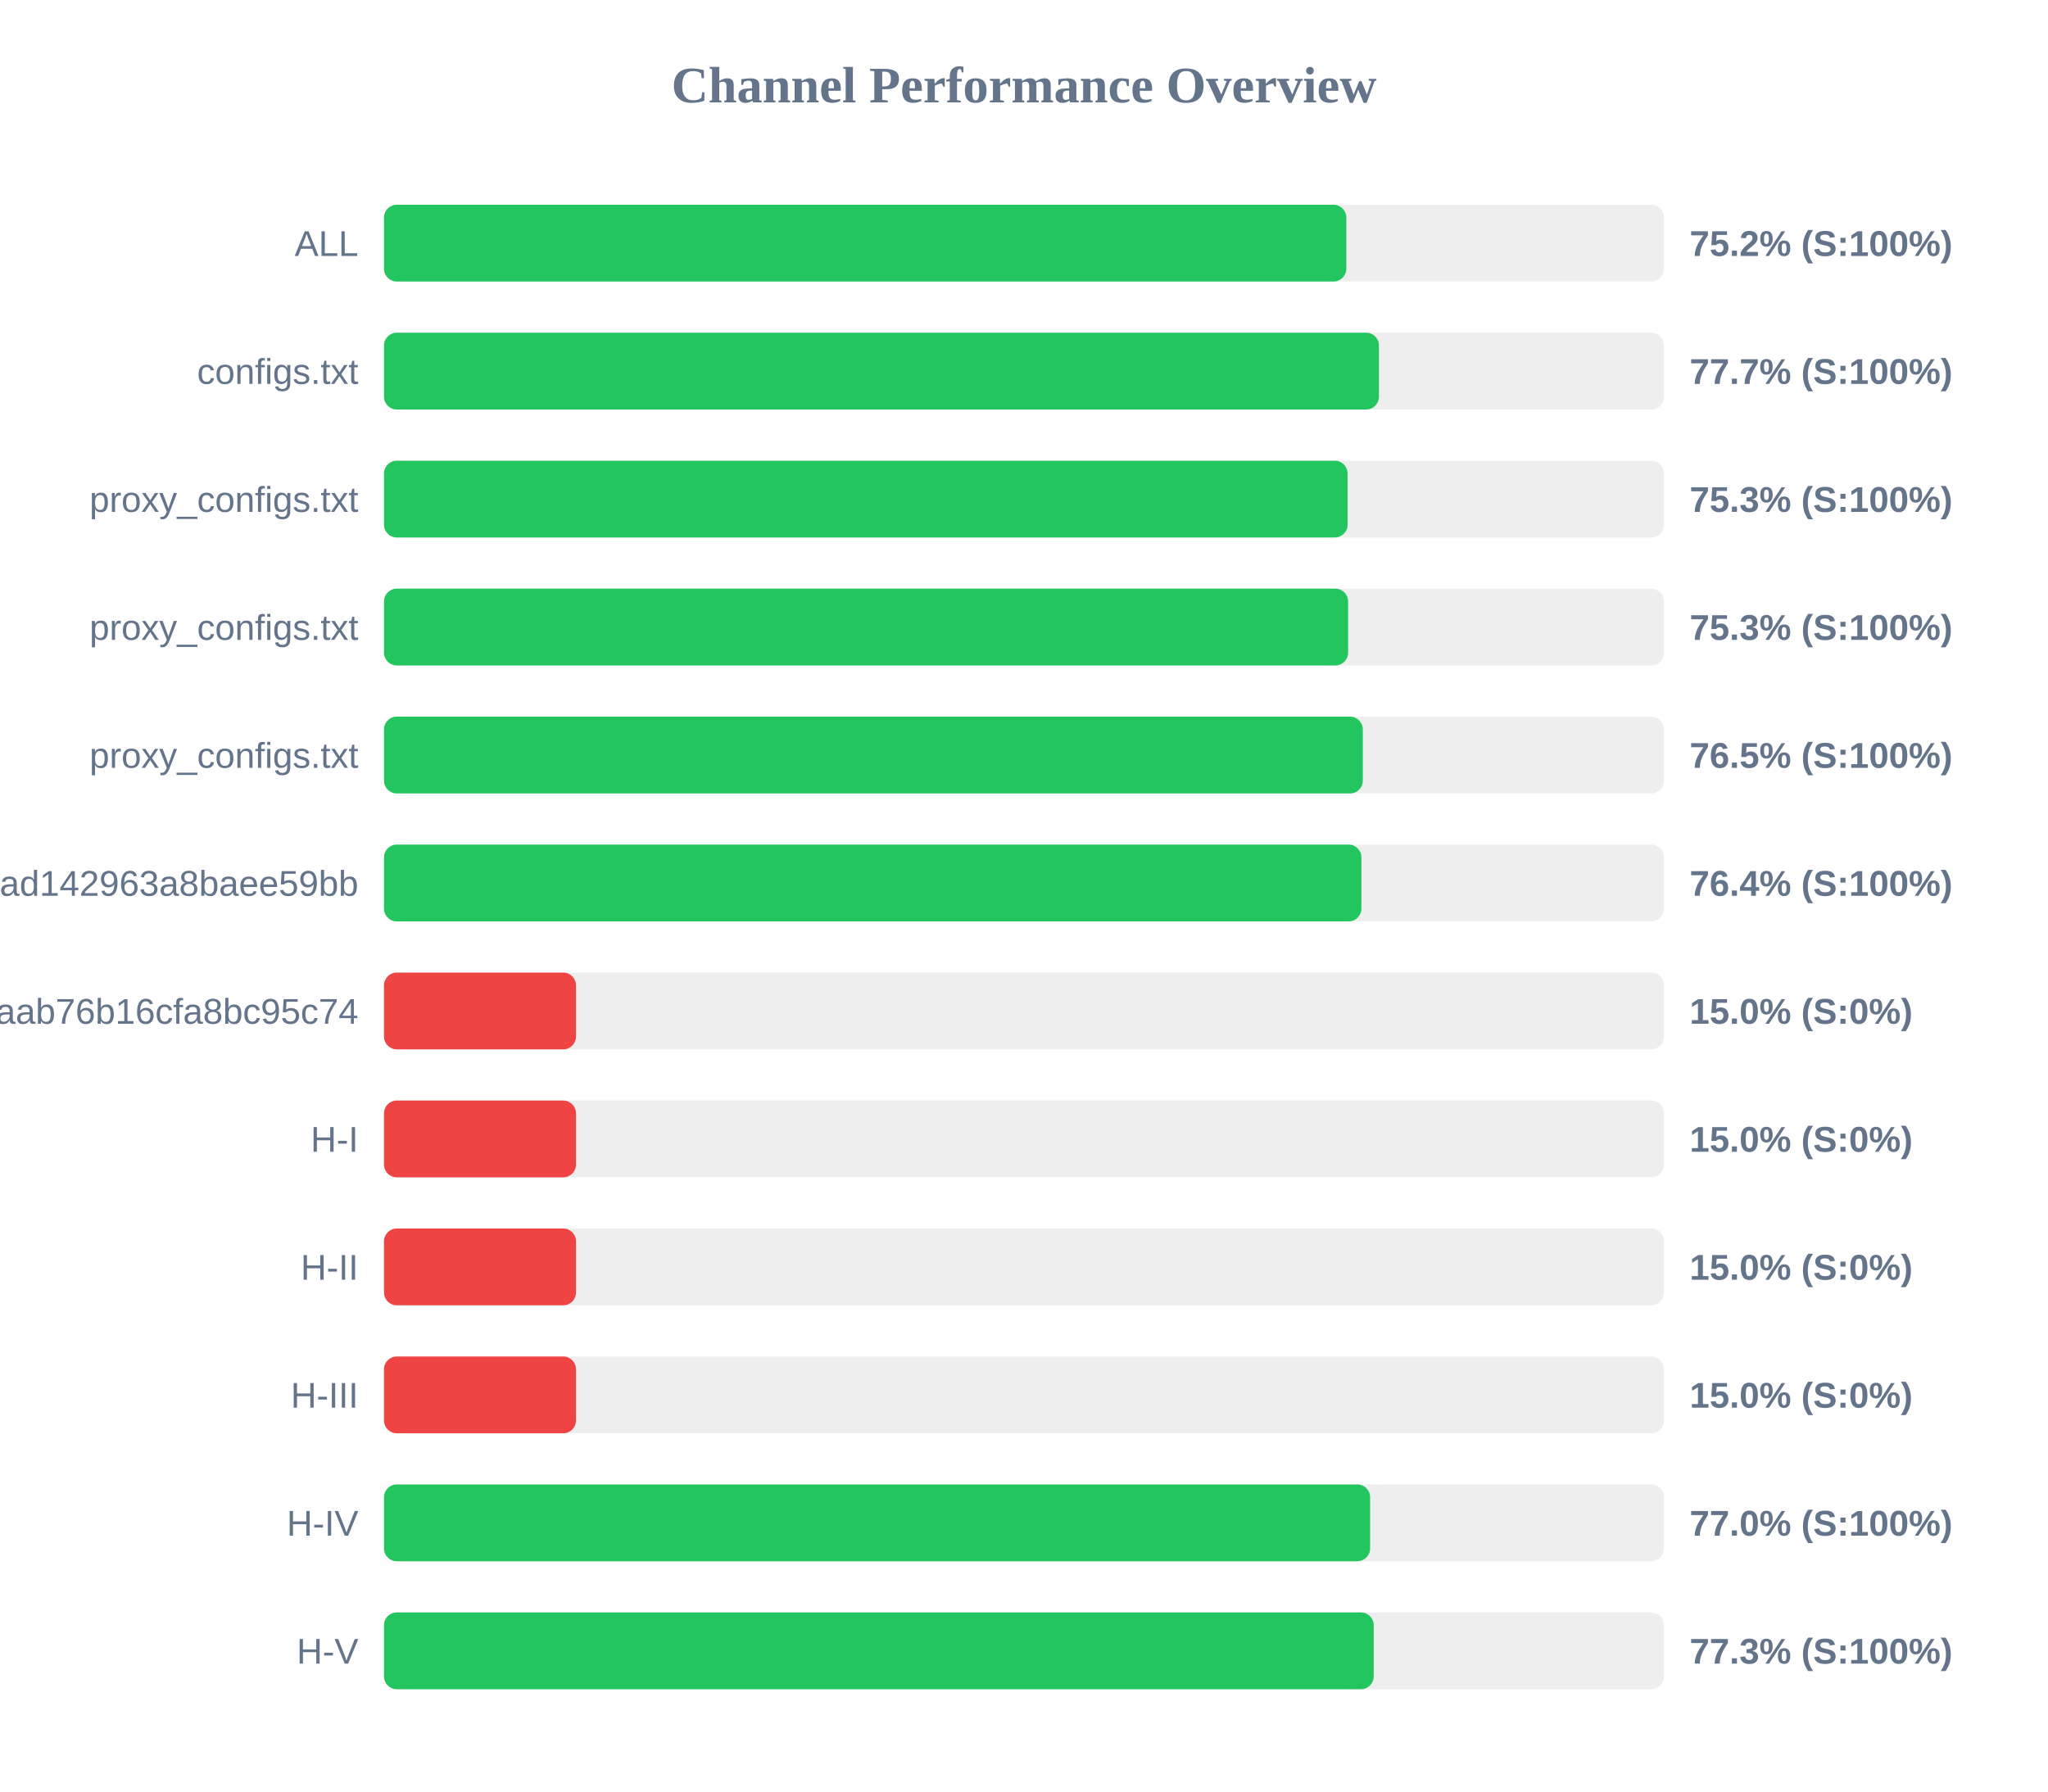
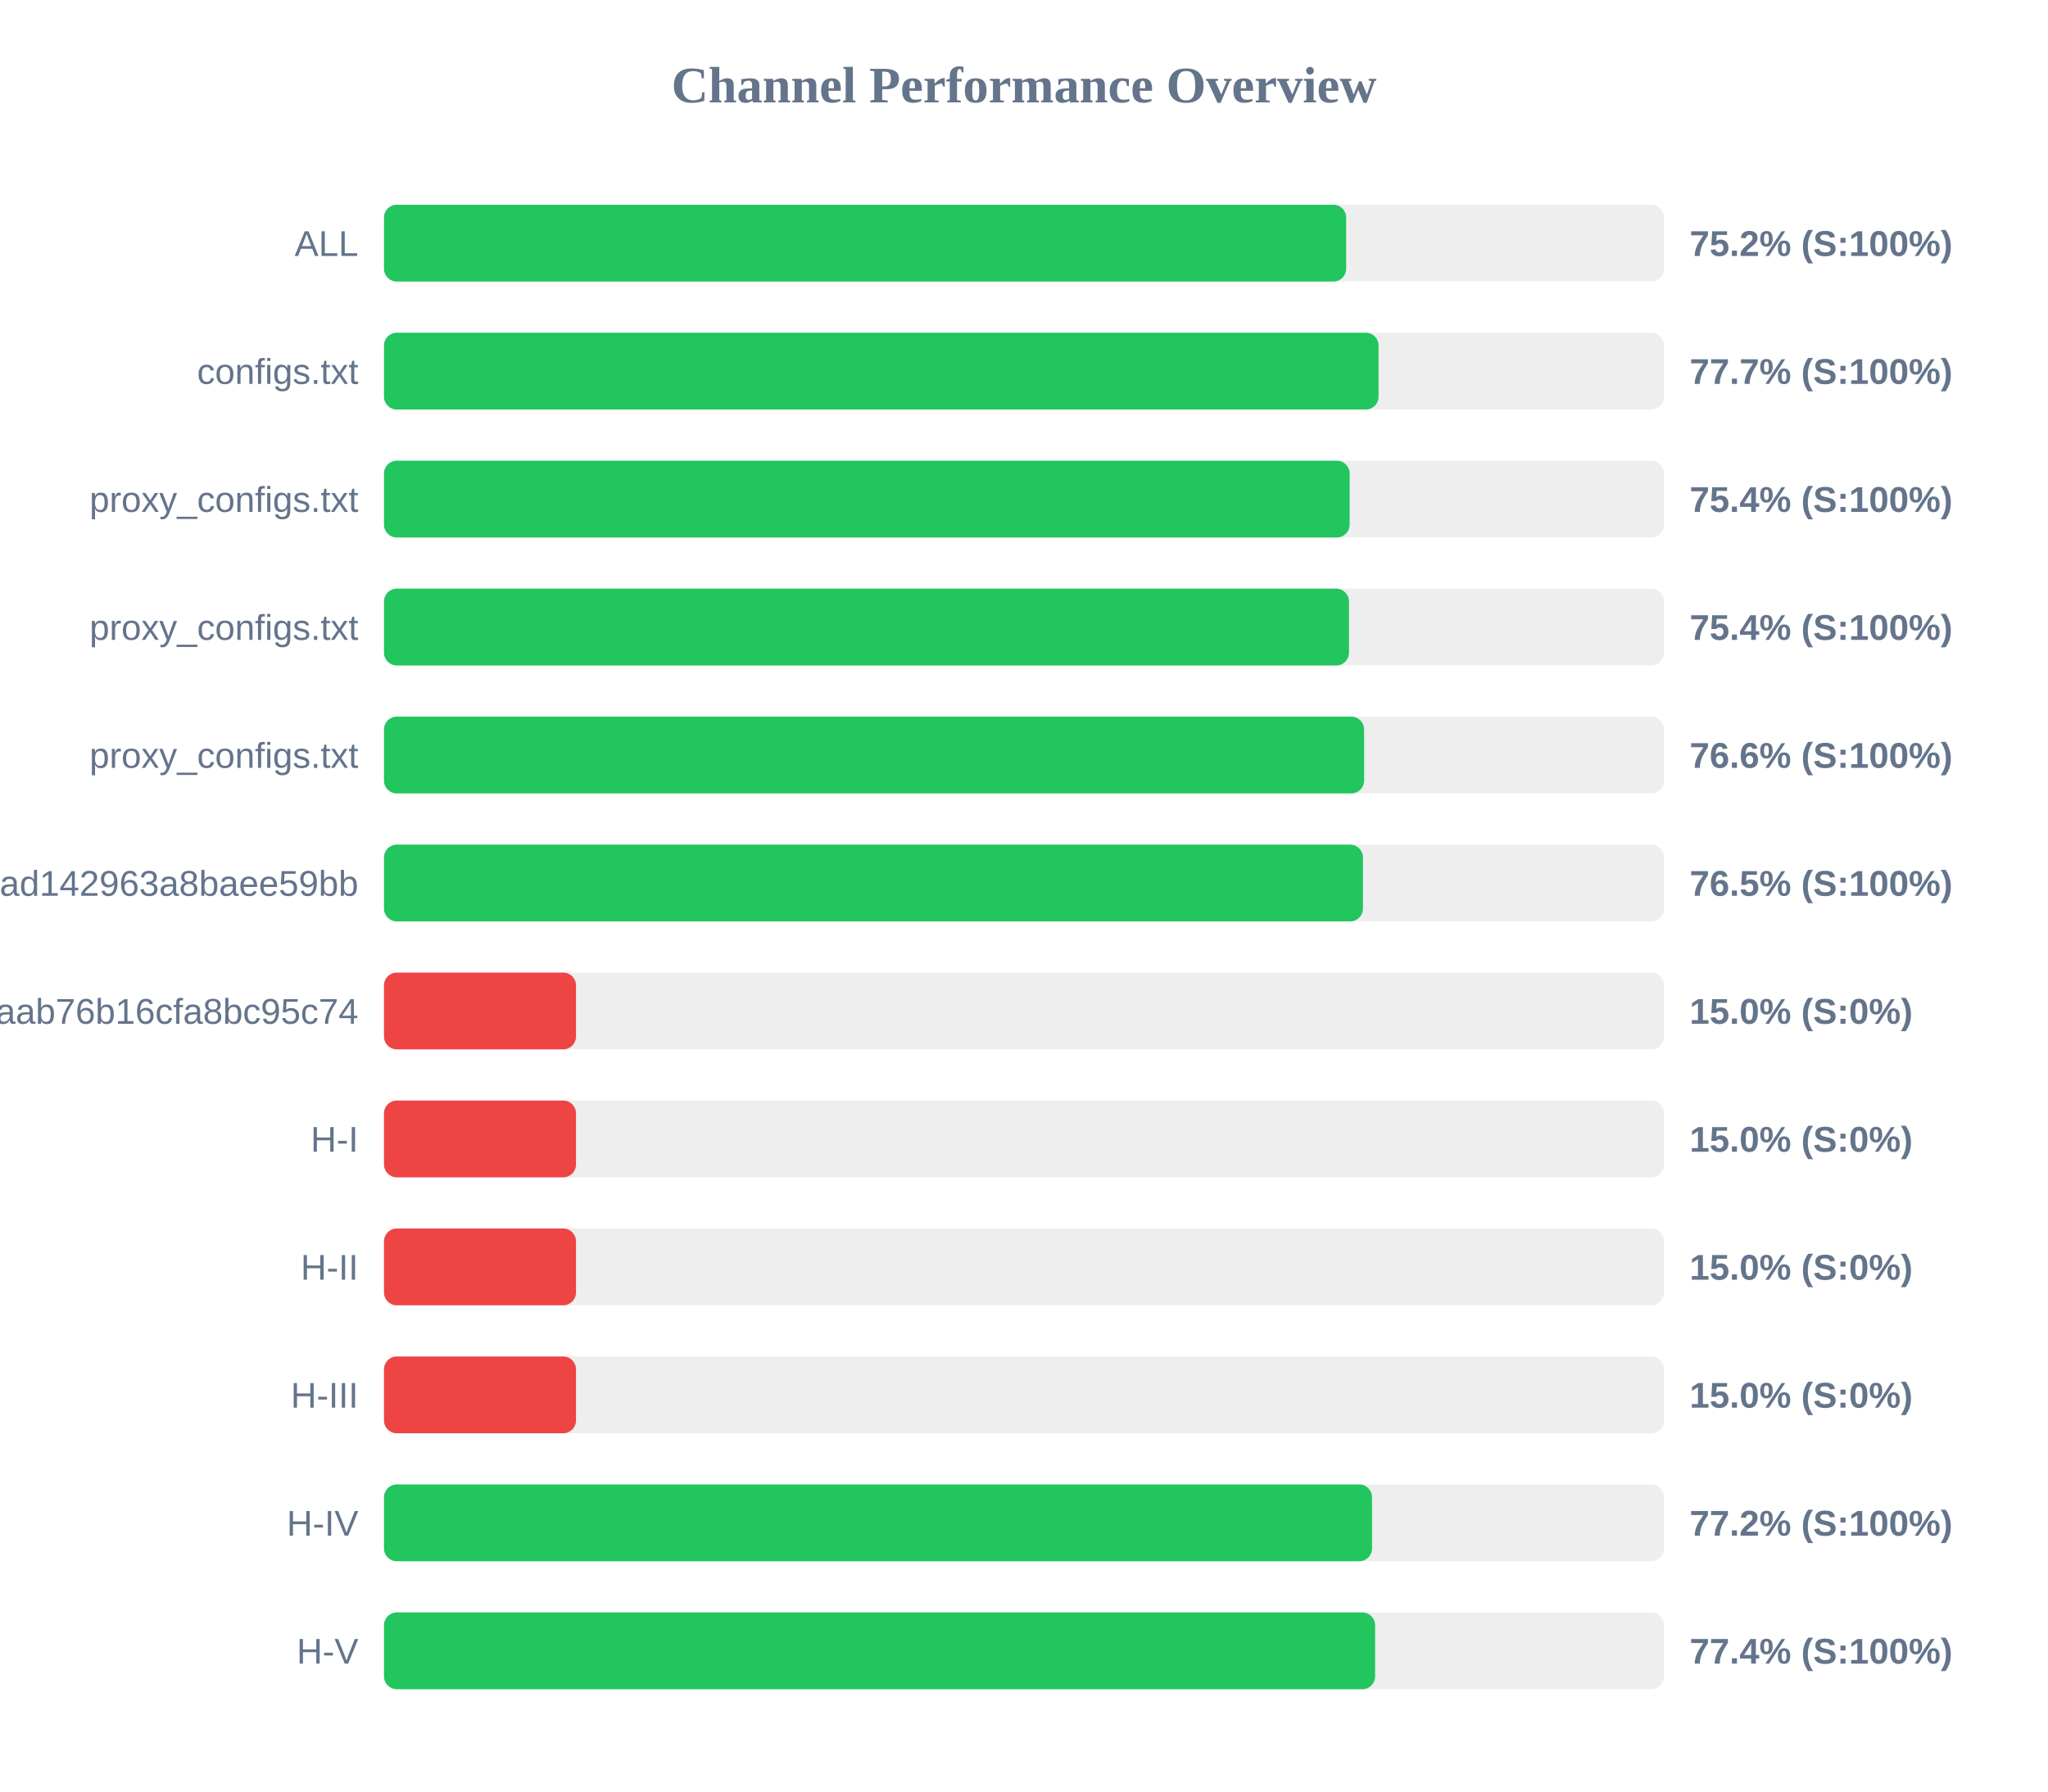
<svg xmlns="http://www.w3.org/2000/svg" width="800" height="700" version="1.1">
  <style>
        .row { font: 14px Arial; fill: #64748b; }
        .score { font: bold 14px Arial; fill: #64748b; }
    </style>
  <text x="400" y="40" text-anchor="middle" font-size="20px" font-weight="bold" fill="#64748b">Channel Performance Overview</text>
  <rect x="150" y="80" width="500" height="30" fill="#eee" rx="5" />
-   <rect x="150" y="80" width="375.9" height="30" fill="#22c55e" rx="5" />
+   <rect x="150" y="80" width="375.85" height="30" fill="#22c55e" rx="5" />
  <text x="140" y="100" text-anchor="end" class="row">ALL</text>
  <text x="660" y="100" text-anchor="start" class="score">75.2% (S:100%)</text>
  <rect x="150" y="130" width="500" height="30" fill="#eee" rx="5" />
-   <rect x="150" y="130" width="388.65" height="30" fill="#22c55e" rx="5" />
+   <rect x="150" y="130" width="388.5" height="30" fill="#22c55e" rx="5" />
  <text x="140" y="150" text-anchor="end" class="row">configs.txt</text>
  <text x="660" y="150" text-anchor="start" class="score">77.7% (S:100%)</text>
  <rect x="150" y="180" width="500" height="30" fill="#eee" rx="5" />
-   <rect x="150" y="180" width="376.4" height="30" fill="#22c55e" rx="5" />
+   <rect x="150" y="180" width="377.2" height="30" fill="#22c55e" rx="5" />
  <text x="140" y="200" text-anchor="end" class="row">proxy_configs.txt</text>
-   <text x="660" y="200" text-anchor="start" class="score">75.3% (S:100%)</text>
+   <text x="660" y="200" text-anchor="start" class="score">75.4% (S:100%)</text>
  <rect x="150" y="230" width="500" height="30" fill="#eee" rx="5" />
-   <rect x="150" y="230" width="376.6" height="30" fill="#22c55e" rx="5" />
+   <rect x="150" y="230" width="376.95" height="30" fill="#22c55e" rx="5" />
  <text x="140" y="250" text-anchor="end" class="row">proxy_configs.txt</text>
-   <text x="660" y="250" text-anchor="start" class="score">75.3% (S:100%)</text>
+   <text x="660" y="250" text-anchor="start" class="score">75.4% (S:100%)</text>
  <rect x="150" y="280" width="500" height="30" fill="#eee" rx="5" />
-   <rect x="150" y="280" width="382.35" height="30" fill="#22c55e" rx="5" />
+   <rect x="150" y="280" width="382.85" height="30" fill="#22c55e" rx="5" />
  <text x="140" y="300" text-anchor="end" class="row">proxy_configs.txt</text>
-   <text x="660" y="300" text-anchor="start" class="score">76.5% (S:100%)</text>
+   <text x="660" y="300" text-anchor="start" class="score">76.6% (S:100%)</text>
  <rect x="150" y="330" width="500" height="30" fill="#eee" rx="5" />
-   <rect x="150" y="330" width="381.8" height="30" fill="#22c55e" rx="5" />
+   <rect x="150" y="330" width="382.4" height="30" fill="#22c55e" rx="5" />
  <text x="140" y="350" text-anchor="end" class="row">subscribe?token=bb610d21b57e36ad142963a8baee59bb</text>
-   <text x="660" y="350" text-anchor="start" class="score">76.4% (S:100%)</text>
+   <text x="660" y="350" text-anchor="start" class="score">76.5% (S:100%)</text>
  <rect x="150" y="380" width="500" height="30" fill="#eee" rx="5" />
  <rect x="150" y="380" width="75.0" height="30" fill="#ef4444" rx="5" />
  <text x="140" y="400" text-anchor="end" class="row">3ae0e6ed6c161aab76b16cfa8bc95c74</text>
  <text x="660" y="400" text-anchor="start" class="score">15.0% (S:0%)</text>
  <rect x="150" y="430" width="500" height="30" fill="#eee" rx="5" />
  <rect x="150" y="430" width="75.0" height="30" fill="#ef4444" rx="5" />
  <text x="140" y="450" text-anchor="end" class="row">H-I</text>
  <text x="660" y="450" text-anchor="start" class="score">15.0% (S:0%)</text>
  <rect x="150" y="480" width="500" height="30" fill="#eee" rx="5" />
  <rect x="150" y="480" width="75.0" height="30" fill="#ef4444" rx="5" />
  <text x="140" y="500" text-anchor="end" class="row">H-II</text>
  <text x="660" y="500" text-anchor="start" class="score">15.0% (S:0%)</text>
  <rect x="150" y="530" width="500" height="30" fill="#eee" rx="5" />
  <rect x="150" y="530" width="75.0" height="30" fill="#ef4444" rx="5" />
  <text x="140" y="550" text-anchor="end" class="row">H-III</text>
  <text x="660" y="550" text-anchor="start" class="score">15.0% (S:0%)</text>
  <rect x="150" y="580" width="500" height="30" fill="#eee" rx="5" />
-   <rect x="150" y="580" width="385.2" height="30" fill="#22c55e" rx="5" />
+   <rect x="150" y="580" width="385.95" height="30" fill="#22c55e" rx="5" />
  <text x="140" y="600" text-anchor="end" class="row">H-IV</text>
-   <text x="660" y="600" text-anchor="start" class="score">77.0% (S:100%)</text>
+   <text x="660" y="600" text-anchor="start" class="score">77.2% (S:100%)</text>
  <rect x="150" y="630" width="500" height="30" fill="#eee" rx="5" />
-   <rect x="150" y="630" width="386.6" height="30" fill="#22c55e" rx="5" />
+   <rect x="150" y="630" width="387.15" height="30" fill="#22c55e" rx="5" />
  <text x="140" y="650" text-anchor="end" class="row">H-V</text>
-   <text x="660" y="650" text-anchor="start" class="score">77.3% (S:100%)</text>
+   <text x="660" y="650" text-anchor="start" class="score">77.4% (S:100%)</text>
</svg>
